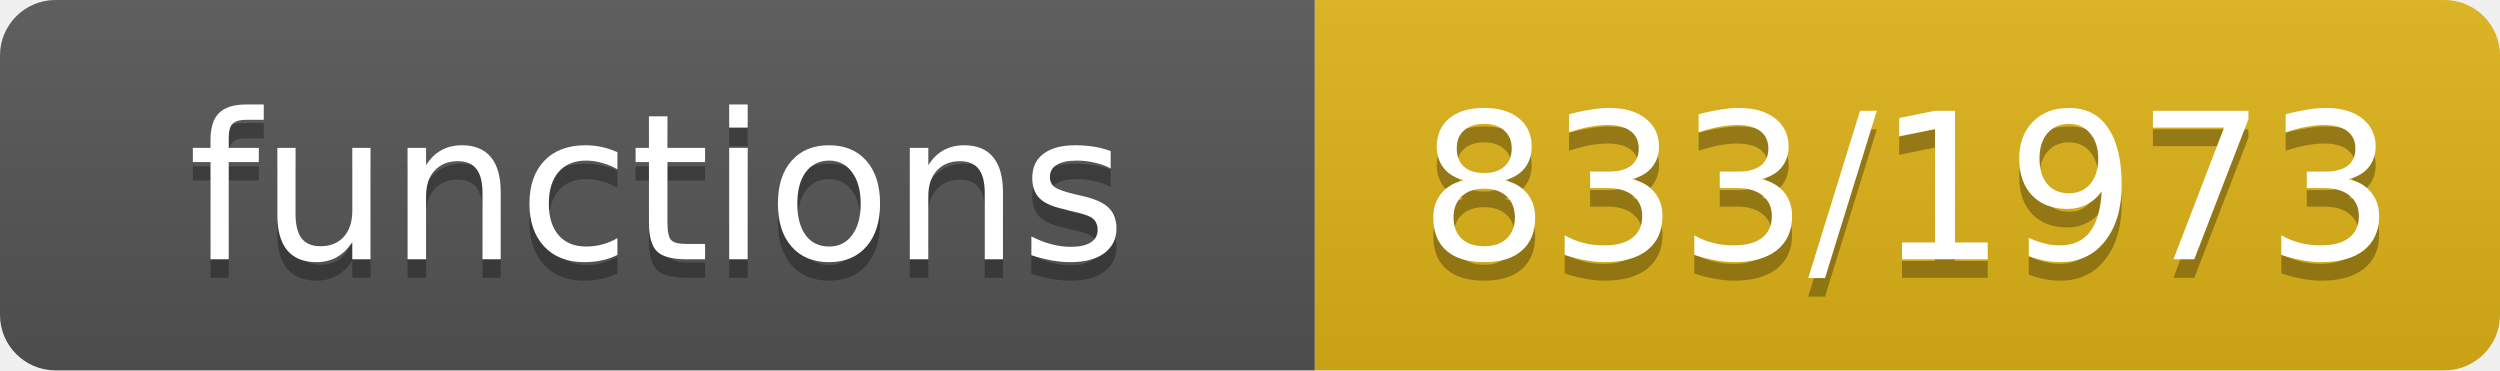
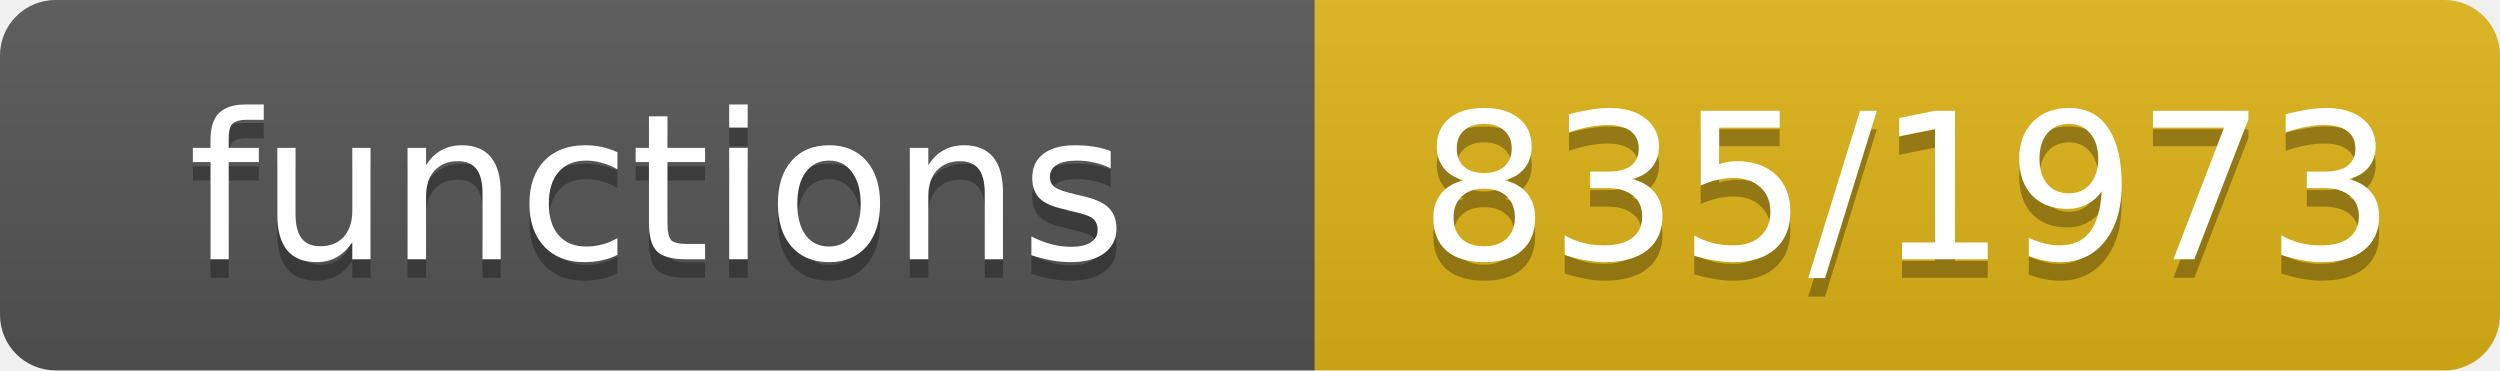
- <svg xmlns="http://www.w3.org/2000/svg" width="135" height="20" role="img" aria-label="functions: 833/1973">
+ <svg xmlns="http://www.w3.org/2000/svg" width="135" height="20" role="img" aria-label="functions: 835/1973">
  <linearGradient id="s" x2="0" y2="100%">
    <stop offset="0" stop-color="#bbb" stop-opacity=".1" />
    <stop offset="1" stop-opacity=".1" />
  </linearGradient>
  <clipPath id="r">
    <rect width="135" height="20" rx="3" fill="#fff" />
  </clipPath>
  <g clip-path="url(#r)">
    <rect width="71" height="20" fill="#555" />
    <rect x="71" width="64" height="20" fill="#dfb317" />
    <rect width="135" height="20" fill="url(#s)" />
  </g>
  <g fill="#fff" text-anchor="middle" font-family="Verdana,Geneva,DejaVu Sans,sans-serif" font-size="11">
    <text x="35.5" y="15" fill="#010101" fill-opacity=".3">functions</text>
    <text x="35.5" y="14">functions</text>
-     <text x="103.0" y="15" fill="#010101" fill-opacity=".3">833/1973</text>
-     <text x="103.0" y="14">833/1973</text>
+     <text x="103.0" y="15" fill="#010101" fill-opacity=".3">835/1973</text>
+     <text x="103.0" y="14">835/1973</text>
  </g>
</svg>
